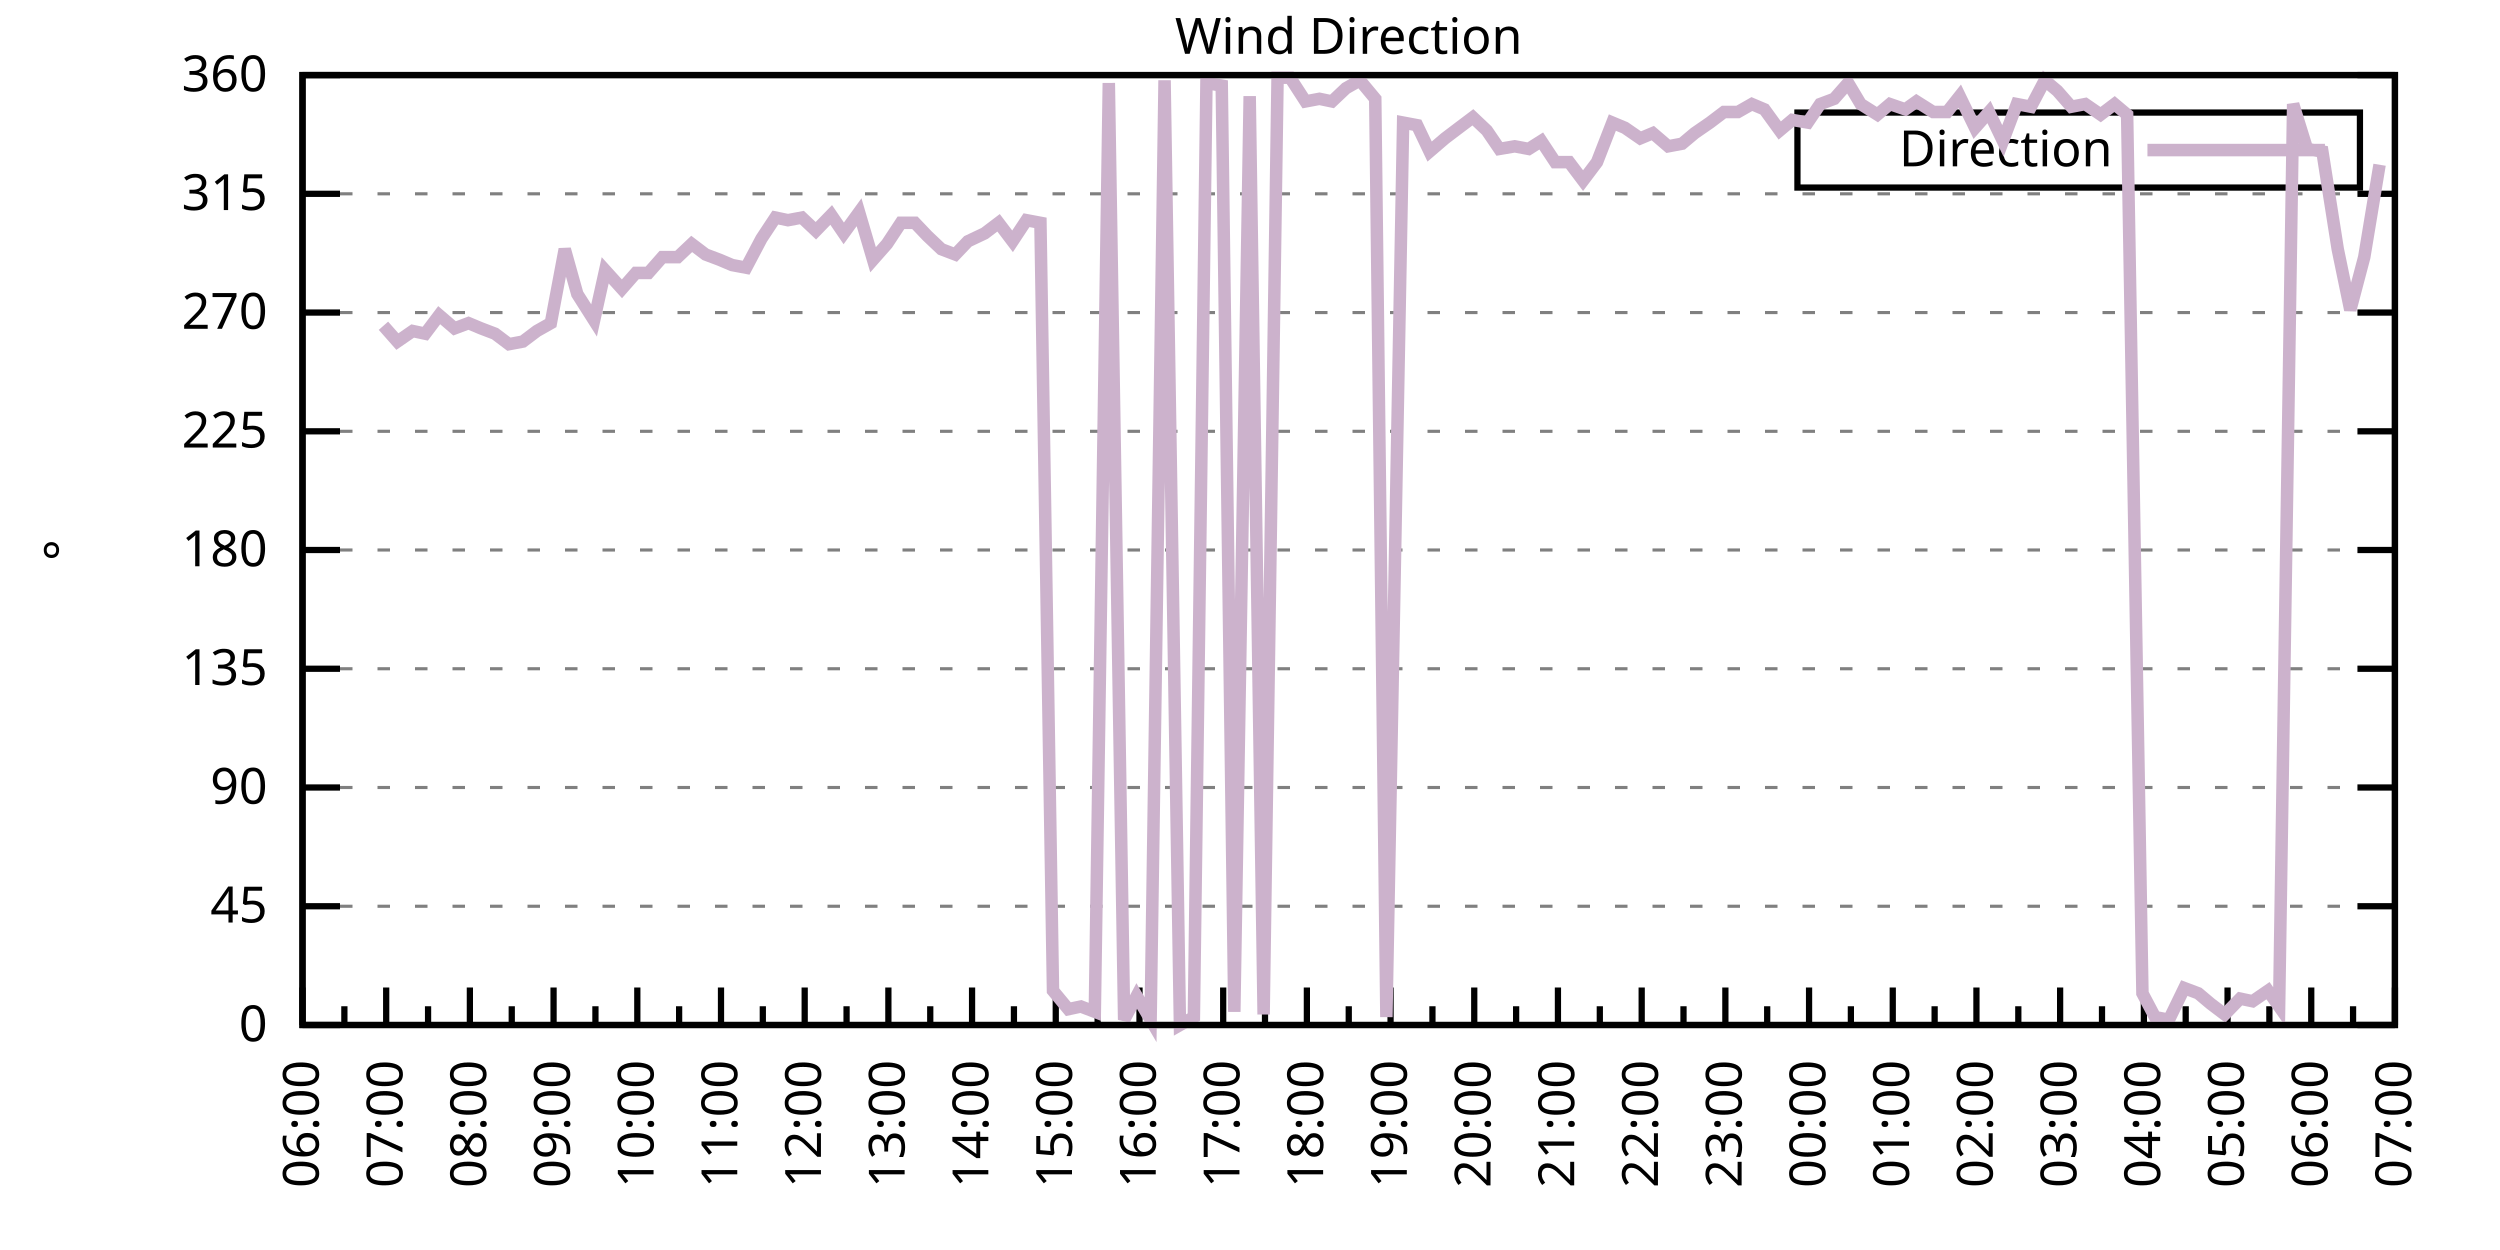
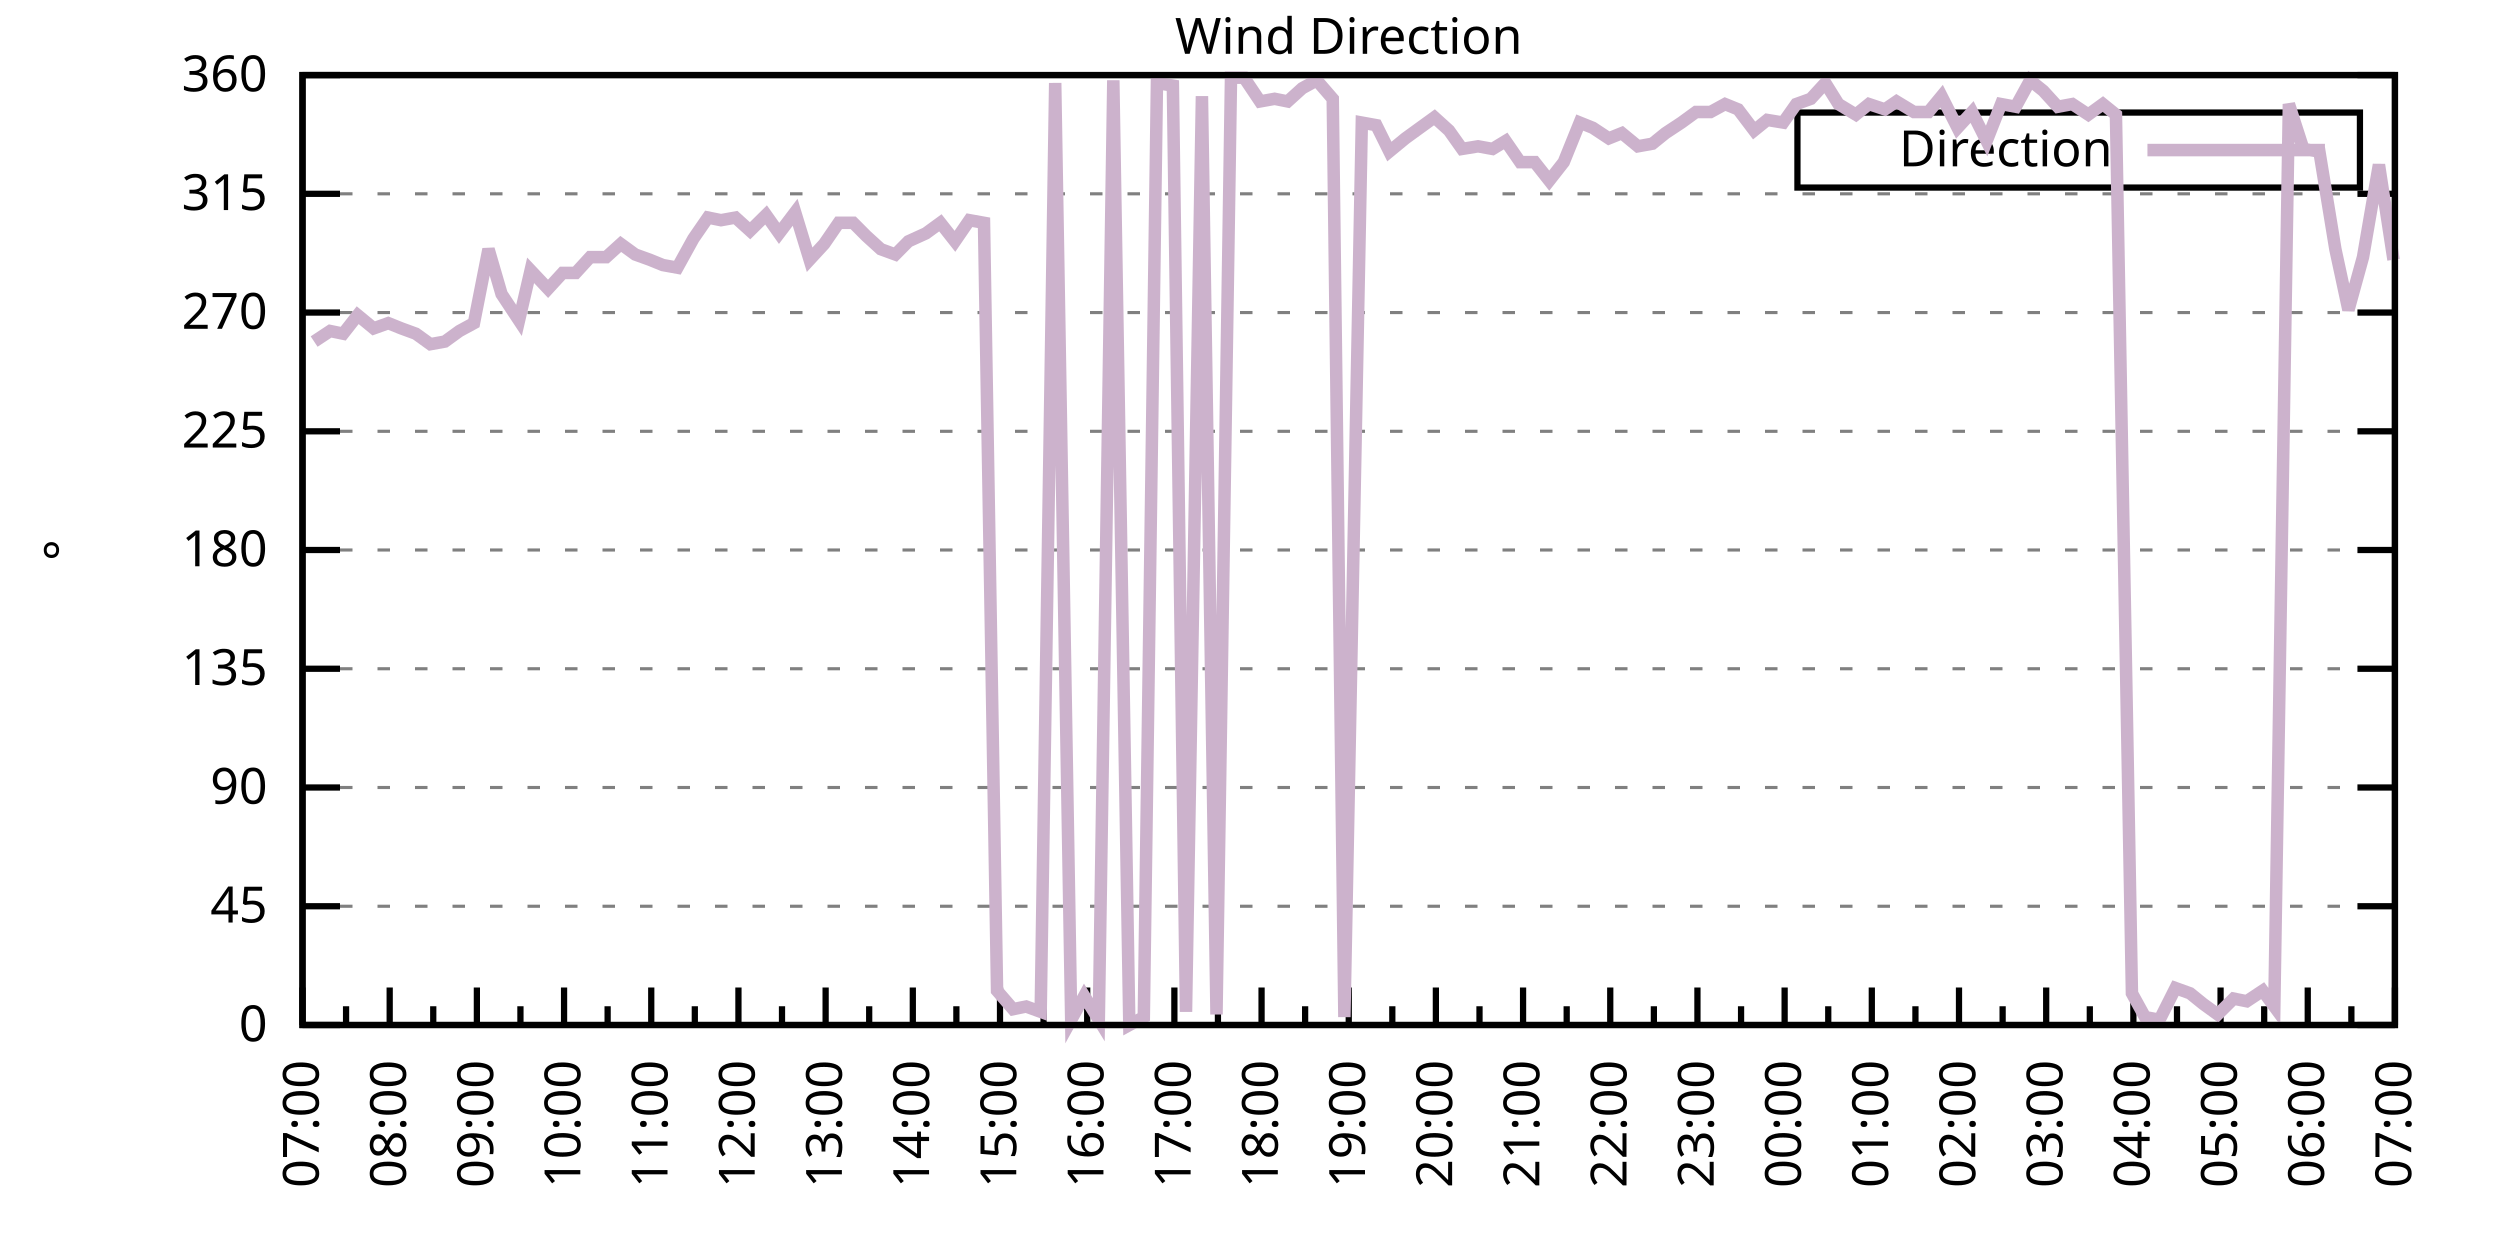
<svg xmlns="http://www.w3.org/2000/svg" xmlns:xlink="http://www.w3.org/1999/xlink" width="400" height="200" viewBox="0 0 400 200">
  <g id="gnuplot_canvas">
    <rect x="0" y="0" width="400" height="200" fill="none" />
    <defs>
      <circle id="gpDot" r="0.5" stroke-width="0.5" stroke="currentColor" />
      <path id="gpPt0" stroke-width="0.333" stroke="currentColor" d="M-1,0 h2 M0,-1 v2" />
      <path id="gpPt1" stroke-width="0.333" stroke="currentColor" d="M-1,-1 L1,1 M1,-1 L-1,1" />
      <path id="gpPt2" stroke-width="0.333" stroke="currentColor" d="M-1,0 L1,0 M0,-1 L0,1 M-1,-1 L1,1 M-1,1 L1,-1" />
      <rect id="gpPt3" stroke-width="0.333" stroke="currentColor" x="-1" y="-1" width="2" height="2" />
      <rect id="gpPt4" stroke-width="0.333" stroke="currentColor" fill="currentColor" x="-1" y="-1" width="2" height="2" />
      <circle id="gpPt5" stroke-width="0.333" stroke="currentColor" cx="0" cy="0" r="1" />
      <use xlink:href="#gpPt5" id="gpPt6" fill="currentColor" stroke="none" />
      <path id="gpPt7" stroke-width="0.333" stroke="currentColor" d="M0,-1.33 L-1.33,0.67 L1.33,0.67 z" />
      <use xlink:href="#gpPt7" id="gpPt8" fill="currentColor" stroke="none" />
      <use xlink:href="#gpPt7" id="gpPt9" stroke="currentColor" transform="rotate(180)" />
      <use xlink:href="#gpPt9" id="gpPt10" fill="currentColor" stroke="none" />
      <use xlink:href="#gpPt3" id="gpPt11" stroke="currentColor" transform="rotate(45)" />
      <use xlink:href="#gpPt11" id="gpPt12" fill="currentColor" stroke="none" />
      <path id="gpPt13" stroke-width="0.333" stroke="currentColor" d="M0,1.330 L1.265,0.411 L0.782,-1.067 L-0.782,-1.076 L-1.265,0.411 z" />
      <use xlink:href="#gpPt13" id="gpPt14" fill="currentColor" stroke="none" />
      <filter id="textbox" filterUnits="objectBoundingBox" x="0" y="0" height="1" width="1">
        <feFlood flood-color="white" flood-opacity="1" result="bgnd" />
        <feComposite in="SourceGraphic" in2="bgnd" operator="atop" />
      </filter>
      <filter id="greybox" filterUnits="objectBoundingBox" x="0" y="0" height="1" width="1">
        <feFlood flood-color="lightgrey" flood-opacity="1" result="grey" />
        <feComposite in="SourceGraphic" in2="grey" operator="atop" />
      </filter>
    </defs>
    <g fill="none" color="white" stroke="currentColor" stroke-width="1.00" stroke-linecap="butt" stroke-linejoin="miter">
</g>
    <g fill="none" color="black" stroke="currentColor" stroke-width="1.00" stroke-linecap="butt" stroke-linejoin="miter">
      <g stroke="none" shape-rendering="crispEdges">
        <polygon fill="rgb(255, 255, 255)" points="48.40,164.00 383.18,164.00 383.18,12.02 48.40,12.02 " />
      </g>
    </g>
    <g fill="none" color="black" stroke="currentColor" stroke-width="1.00" stroke-linecap="butt" stroke-linejoin="miter">
</g>
    <g fill="none" color="black" stroke="black" stroke-width="0.50" stroke-linecap="butt" stroke-linejoin="miter">
</g>
    <g fill="none" color="gray" stroke="currentColor" stroke-width="0.50" stroke-linecap="butt" stroke-linejoin="miter">
      <path stroke="gray" stroke-dasharray="2,4" class="gridline" d="M48.40,164.00 L383.19,164.00  " />
    </g>
    <g fill="none" color="gray" stroke="gray" stroke-width="1.00" stroke-linecap="butt" stroke-linejoin="miter">
</g>
    <g fill="none" color="black" stroke="currentColor" stroke-width="1.00" stroke-linecap="butt" stroke-linejoin="miter">
      <path stroke="black" d="M48.40,164.00 L54.40,164.00 M383.19,164.00 L377.19,164.00  " />
      <g transform="translate(42.80,166.60)" stroke="none" fill="black" font-family="Sans" font-size="8.00" text-anchor="end">
        <text>
          <tspan font-family="Sans"> 0</tspan>
        </text>
      </g>
    </g>
    <g fill="none" color="black" stroke="currentColor" stroke-width="1.00" stroke-linecap="butt" stroke-linejoin="miter">
</g>
    <g fill="none" color="black" stroke="black" stroke-width="0.50" stroke-linecap="butt" stroke-linejoin="miter">
</g>
    <g fill="none" color="gray" stroke="currentColor" stroke-width="0.50" stroke-linecap="butt" stroke-linejoin="miter">
      <path stroke="gray" stroke-dasharray="2,4" class="gridline" d="M48.40,145.00 L383.19,145.00  " />
    </g>
    <g fill="none" color="gray" stroke="gray" stroke-width="1.00" stroke-linecap="butt" stroke-linejoin="miter">
</g>
    <g fill="none" color="black" stroke="currentColor" stroke-width="1.00" stroke-linecap="butt" stroke-linejoin="miter">
      <path stroke="black" d="M48.40,145.00 L54.40,145.00 M383.19,145.00 L377.19,145.00  " />
      <g transform="translate(42.80,147.60)" stroke="none" fill="black" font-family="Sans" font-size="8.00" text-anchor="end">
        <text>
          <tspan font-family="Sans"> 45</tspan>
        </text>
      </g>
    </g>
    <g fill="none" color="black" stroke="currentColor" stroke-width="1.00" stroke-linecap="butt" stroke-linejoin="miter">
</g>
    <g fill="none" color="black" stroke="black" stroke-width="0.50" stroke-linecap="butt" stroke-linejoin="miter">
</g>
    <g fill="none" color="gray" stroke="currentColor" stroke-width="0.50" stroke-linecap="butt" stroke-linejoin="miter">
      <path stroke="gray" stroke-dasharray="2,4" class="gridline" d="M48.40,126.00 L383.19,126.00  " />
    </g>
    <g fill="none" color="gray" stroke="gray" stroke-width="1.00" stroke-linecap="butt" stroke-linejoin="miter">
</g>
    <g fill="none" color="black" stroke="currentColor" stroke-width="1.00" stroke-linecap="butt" stroke-linejoin="miter">
      <path stroke="black" d="M48.40,126.00 L54.40,126.00 M383.19,126.00 L377.19,126.00  " />
      <g transform="translate(42.80,128.60)" stroke="none" fill="black" font-family="Sans" font-size="8.00" text-anchor="end">
        <text>
          <tspan font-family="Sans"> 90</tspan>
        </text>
      </g>
    </g>
    <g fill="none" color="black" stroke="currentColor" stroke-width="1.00" stroke-linecap="butt" stroke-linejoin="miter">
</g>
    <g fill="none" color="black" stroke="black" stroke-width="0.50" stroke-linecap="butt" stroke-linejoin="miter">
</g>
    <g fill="none" color="gray" stroke="currentColor" stroke-width="0.50" stroke-linecap="butt" stroke-linejoin="miter">
      <path stroke="gray" stroke-dasharray="2,4" class="gridline" d="M48.40,107.00 L383.19,107.00  " />
    </g>
    <g fill="none" color="gray" stroke="gray" stroke-width="1.00" stroke-linecap="butt" stroke-linejoin="miter">
</g>
    <g fill="none" color="black" stroke="currentColor" stroke-width="1.00" stroke-linecap="butt" stroke-linejoin="miter">
      <path stroke="black" d="M48.40,107.00 L54.40,107.00 M383.19,107.00 L377.19,107.00  " />
      <g transform="translate(42.80,109.60)" stroke="none" fill="black" font-family="Sans" font-size="8.00" text-anchor="end">
        <text>
          <tspan font-family="Sans"> 135</tspan>
        </text>
      </g>
    </g>
    <g fill="none" color="black" stroke="currentColor" stroke-width="1.00" stroke-linecap="butt" stroke-linejoin="miter">
</g>
    <g fill="none" color="black" stroke="black" stroke-width="0.50" stroke-linecap="butt" stroke-linejoin="miter">
</g>
    <g fill="none" color="gray" stroke="currentColor" stroke-width="0.50" stroke-linecap="butt" stroke-linejoin="miter">
      <path stroke="gray" stroke-dasharray="2,4" class="gridline" d="M48.40,88.00 L383.19,88.00  " />
    </g>
    <g fill="none" color="gray" stroke="gray" stroke-width="1.00" stroke-linecap="butt" stroke-linejoin="miter">
</g>
    <g fill="none" color="black" stroke="currentColor" stroke-width="1.00" stroke-linecap="butt" stroke-linejoin="miter">
      <path stroke="black" d="M48.40,88.00 L54.40,88.00 M383.19,88.00 L377.19,88.00  " />
      <g transform="translate(42.80,90.60)" stroke="none" fill="black" font-family="Sans" font-size="8.00" text-anchor="end">
        <text>
          <tspan font-family="Sans"> 180</tspan>
        </text>
      </g>
    </g>
    <g fill="none" color="black" stroke="currentColor" stroke-width="1.00" stroke-linecap="butt" stroke-linejoin="miter">
</g>
    <g fill="none" color="black" stroke="black" stroke-width="0.50" stroke-linecap="butt" stroke-linejoin="miter">
</g>
    <g fill="none" color="gray" stroke="currentColor" stroke-width="0.50" stroke-linecap="butt" stroke-linejoin="miter">
      <path stroke="gray" stroke-dasharray="2,4" class="gridline" d="M48.40,69.01 L383.19,69.01  " />
    </g>
    <g fill="none" color="gray" stroke="gray" stroke-width="1.00" stroke-linecap="butt" stroke-linejoin="miter">
</g>
    <g fill="none" color="black" stroke="currentColor" stroke-width="1.00" stroke-linecap="butt" stroke-linejoin="miter">
      <path stroke="black" d="M48.40,69.01 L54.40,69.01 M383.19,69.01 L377.19,69.01  " />
      <g transform="translate(42.80,71.61)" stroke="none" fill="black" font-family="Sans" font-size="8.00" text-anchor="end">
        <text>
          <tspan font-family="Sans"> 225</tspan>
        </text>
      </g>
    </g>
    <g fill="none" color="black" stroke="currentColor" stroke-width="1.00" stroke-linecap="butt" stroke-linejoin="miter">
</g>
    <g fill="none" color="black" stroke="black" stroke-width="0.50" stroke-linecap="butt" stroke-linejoin="miter">
</g>
    <g fill="none" color="gray" stroke="currentColor" stroke-width="0.50" stroke-linecap="butt" stroke-linejoin="miter">
      <path stroke="gray" stroke-dasharray="2,4" class="gridline" d="M48.40,50.01 L383.19,50.01  " />
    </g>
    <g fill="none" color="gray" stroke="gray" stroke-width="1.00" stroke-linecap="butt" stroke-linejoin="miter">
</g>
    <g fill="none" color="black" stroke="currentColor" stroke-width="1.00" stroke-linecap="butt" stroke-linejoin="miter">
      <path stroke="black" d="M48.40,50.01 L54.40,50.01 M383.19,50.01 L377.19,50.01  " />
      <g transform="translate(42.80,52.61)" stroke="none" fill="black" font-family="Sans" font-size="8.00" text-anchor="end">
        <text>
          <tspan font-family="Sans"> 270</tspan>
        </text>
      </g>
    </g>
    <g fill="none" color="black" stroke="currentColor" stroke-width="1.00" stroke-linecap="butt" stroke-linejoin="miter">
</g>
    <g fill="none" color="black" stroke="black" stroke-width="0.50" stroke-linecap="butt" stroke-linejoin="miter">
</g>
    <g fill="none" color="gray" stroke="currentColor" stroke-width="0.50" stroke-linecap="butt" stroke-linejoin="miter">
      <path stroke="gray" stroke-dasharray="2,4" class="gridline" d="M48.40,31.01 L383.19,31.01  " />
    </g>
    <g fill="none" color="gray" stroke="gray" stroke-width="1.00" stroke-linecap="butt" stroke-linejoin="miter">
</g>
    <g fill="none" color="black" stroke="currentColor" stroke-width="1.00" stroke-linecap="butt" stroke-linejoin="miter">
      <path stroke="black" d="M48.40,31.01 L54.40,31.01 M383.19,31.01 L377.19,31.01  " />
      <g transform="translate(42.80,33.61)" stroke="none" fill="black" font-family="Sans" font-size="8.00" text-anchor="end">
        <text>
          <tspan font-family="Sans"> 315</tspan>
        </text>
      </g>
    </g>
    <g fill="none" color="black" stroke="currentColor" stroke-width="1.00" stroke-linecap="butt" stroke-linejoin="miter">
</g>
    <g fill="none" color="black" stroke="black" stroke-width="0.50" stroke-linecap="butt" stroke-linejoin="miter">
</g>
    <g fill="none" color="gray" stroke="currentColor" stroke-width="0.50" stroke-linecap="butt" stroke-linejoin="miter">
      <path stroke="gray" stroke-dasharray="2,4" class="gridline" d="M48.40,12.01 L383.19,12.01  " />
    </g>
    <g fill="none" color="gray" stroke="gray" stroke-width="1.00" stroke-linecap="butt" stroke-linejoin="miter">
</g>
    <g fill="none" color="black" stroke="currentColor" stroke-width="1.00" stroke-linecap="butt" stroke-linejoin="miter">
      <path stroke="black" d="M48.40,12.01 L54.40,12.01 M383.19,12.01 L377.19,12.01  " />
      <g transform="translate(42.80,14.61)" stroke="none" fill="black" font-family="Sans" font-size="8.00" text-anchor="end">
        <text>
          <tspan font-family="Sans"> 360</tspan>
        </text>
      </g>
    </g>
    <g fill="none" color="black" stroke="currentColor" stroke-width="1.00" stroke-linecap="butt" stroke-linejoin="miter">
      <path stroke="black" d="M48.40,164.00 L48.40,158.00  " />
      <g transform="translate(51.00,169.60) rotate(270)" stroke="none" fill="black" font-family="Sans" font-size="8.00" text-anchor="end">
        <text>
+           <tspan font-family="Sans">07:00</tspan>
+         </text>
+       </g>
+     </g>
+     <g fill="none" color="black" stroke="currentColor" stroke-width="1.00" stroke-linecap="butt" stroke-linejoin="miter">
+       <path stroke="black" d="M55.37,164.00 L55.37,161.00 M62.35,164.00 L62.35,158.00  " />
+       <g transform="translate(64.95,169.60) rotate(270)" stroke="none" fill="black" font-family="Sans" font-size="8.00" text-anchor="end">
+         <text>
+           <tspan font-family="Sans">08:00</tspan>
+         </text>
+       </g>
+     </g>
+     <g fill="none" color="black" stroke="currentColor" stroke-width="1.00" stroke-linecap="butt" stroke-linejoin="miter">
+       <path stroke="black" d="M69.32,164.00 L69.32,161.00 M76.30,164.00 L76.30,158.00  " />
+       <g transform="translate(78.90,169.60) rotate(270)" stroke="none" fill="black" font-family="Sans" font-size="8.00" text-anchor="end">
+         <text>
+           <tspan font-family="Sans">09:00</tspan>
+         </text>
+       </g>
+     </g>
+     <g fill="none" color="black" stroke="currentColor" stroke-width="1.00" stroke-linecap="butt" stroke-linejoin="miter">
+       <path stroke="black" d="M83.27,164.00 L83.27,161.00 M90.25,164.00 L90.25,158.00  " />
+       <g transform="translate(92.85,169.60) rotate(270)" stroke="none" fill="black" font-family="Sans" font-size="8.00" text-anchor="end">
+         <text>
+           <tspan font-family="Sans">10:00</tspan>
+         </text>
+       </g>
+     </g>
+     <g fill="none" color="black" stroke="currentColor" stroke-width="1.00" stroke-linecap="butt" stroke-linejoin="miter">
+       <path stroke="black" d="M97.22,164.00 L97.22,161.00 M104.20,164.00 L104.20,158.00  " />
+       <g transform="translate(106.80,169.60) rotate(270)" stroke="none" fill="black" font-family="Sans" font-size="8.00" text-anchor="end">
+         <text>
+           <tspan font-family="Sans">11:00</tspan>
+         </text>
+       </g>
+     </g>
+     <g fill="none" color="black" stroke="currentColor" stroke-width="1.00" stroke-linecap="butt" stroke-linejoin="miter">
+       <path stroke="black" d="M111.17,164.00 L111.17,161.00 M118.15,164.00 L118.15,158.00  " />
+       <g transform="translate(120.75,169.60) rotate(270)" stroke="none" fill="black" font-family="Sans" font-size="8.00" text-anchor="end">
+         <text>
+           <tspan font-family="Sans">12:00</tspan>
+         </text>
+       </g>
+     </g>
+     <g fill="none" color="black" stroke="currentColor" stroke-width="1.00" stroke-linecap="butt" stroke-linejoin="miter">
+       <path stroke="black" d="M125.12,164.00 L125.12,161.00 M132.10,164.00 L132.10,158.00  " />
+       <g transform="translate(134.70,169.60) rotate(270)" stroke="none" fill="black" font-family="Sans" font-size="8.00" text-anchor="end">
+         <text>
+           <tspan font-family="Sans">13:00</tspan>
+         </text>
+       </g>
+     </g>
+     <g fill="none" color="black" stroke="currentColor" stroke-width="1.00" stroke-linecap="butt" stroke-linejoin="miter">
+       <path stroke="black" d="M139.07,164.00 L139.07,161.00 M146.05,164.00 L146.05,158.00  " />
+       <g transform="translate(148.65,169.60) rotate(270)" stroke="none" fill="black" font-family="Sans" font-size="8.00" text-anchor="end">
+         <text>
+           <tspan font-family="Sans">14:00</tspan>
+         </text>
+       </g>
+     </g>
+     <g fill="none" color="black" stroke="currentColor" stroke-width="1.00" stroke-linecap="butt" stroke-linejoin="miter">
+       <path stroke="black" d="M153.02,164.00 L153.02,161.00 M160.00,164.00 L160.00,158.00  " />
+       <g transform="translate(162.60,169.60) rotate(270)" stroke="none" fill="black" font-family="Sans" font-size="8.00" text-anchor="end">
+         <text>
+           <tspan font-family="Sans">15:00</tspan>
+         </text>
+       </g>
+     </g>
+     <g fill="none" color="black" stroke="currentColor" stroke-width="1.00" stroke-linecap="butt" stroke-linejoin="miter">
+       <path stroke="black" d="M166.97,164.00 L166.97,161.00 M173.95,164.00 L173.95,158.00  " />
+       <g transform="translate(176.55,169.60) rotate(270)" stroke="none" fill="black" font-family="Sans" font-size="8.00" text-anchor="end">
+         <text>
+           <tspan font-family="Sans">16:00</tspan>
+         </text>
+       </g>
+     </g>
+     <g fill="none" color="black" stroke="currentColor" stroke-width="1.00" stroke-linecap="butt" stroke-linejoin="miter">
+       <path stroke="black" d="M180.92,164.00 L180.92,161.00 M187.90,164.00 L187.90,158.00  " />
+       <g transform="translate(190.50,169.60) rotate(270)" stroke="none" fill="black" font-family="Sans" font-size="8.00" text-anchor="end">
+         <text>
+           <tspan font-family="Sans">17:00</tspan>
+         </text>
+       </g>
+     </g>
+     <g fill="none" color="black" stroke="currentColor" stroke-width="1.00" stroke-linecap="butt" stroke-linejoin="miter">
+       <path stroke="black" d="M194.87,164.00 L194.87,161.00 M201.85,164.00 L201.85,158.00  " />
+       <g transform="translate(204.45,169.60) rotate(270)" stroke="none" fill="black" font-family="Sans" font-size="8.00" text-anchor="end">
+         <text>
+           <tspan font-family="Sans">18:00</tspan>
+         </text>
+       </g>
+     </g>
+     <g fill="none" color="black" stroke="currentColor" stroke-width="1.00" stroke-linecap="butt" stroke-linejoin="miter">
+       <path stroke="black" d="M208.82,164.00 L208.82,161.00 M215.80,164.00 L215.80,158.00  " />
+       <g transform="translate(218.40,169.60) rotate(270)" stroke="none" fill="black" font-family="Sans" font-size="8.00" text-anchor="end">
+         <text>
+           <tspan font-family="Sans">19:00</tspan>
+         </text>
+       </g>
+     </g>
+     <g fill="none" color="black" stroke="currentColor" stroke-width="1.00" stroke-linecap="butt" stroke-linejoin="miter">
+       <path stroke="black" d="M222.77,164.00 L222.77,161.00 M229.74,164.00 L229.74,158.00  " />
+       <g transform="translate(232.34,169.60) rotate(270)" stroke="none" fill="black" font-family="Sans" font-size="8.00" text-anchor="end">
+         <text>
+           <tspan font-family="Sans">20:00</tspan>
+         </text>
+       </g>
+     </g>
+     <g fill="none" color="black" stroke="currentColor" stroke-width="1.00" stroke-linecap="butt" stroke-linejoin="miter">
+       <path stroke="black" d="M236.72,164.00 L236.72,161.00 M243.69,164.00 L243.69,158.00  " />
+       <g transform="translate(246.29,169.60) rotate(270)" stroke="none" fill="black" font-family="Sans" font-size="8.00" text-anchor="end">
+         <text>
+           <tspan font-family="Sans">21:00</tspan>
+         </text>
+       </g>
+     </g>
+     <g fill="none" color="black" stroke="currentColor" stroke-width="1.00" stroke-linecap="butt" stroke-linejoin="miter">
+       <path stroke="black" d="M250.67,164.00 L250.67,161.00 M257.64,164.00 L257.64,158.00  " />
+       <g transform="translate(260.24,169.60) rotate(270)" stroke="none" fill="black" font-family="Sans" font-size="8.00" text-anchor="end">
+         <text>
+           <tspan font-family="Sans">22:00</tspan>
+         </text>
+       </g>
+     </g>
+     <g fill="none" color="black" stroke="currentColor" stroke-width="1.00" stroke-linecap="butt" stroke-linejoin="miter">
+       <path stroke="black" d="M264.62,164.00 L264.62,161.00 M271.59,164.00 L271.59,158.00  " />
+       <g transform="translate(274.19,169.60) rotate(270)" stroke="none" fill="black" font-family="Sans" font-size="8.00" text-anchor="end">
+         <text>
+           <tspan font-family="Sans">23:00</tspan>
+         </text>
+       </g>
+     </g>
+     <g fill="none" color="black" stroke="currentColor" stroke-width="1.00" stroke-linecap="butt" stroke-linejoin="miter">
+       <path stroke="black" d="M278.57,164.00 L278.57,161.00 M285.54,164.00 L285.54,158.00  " />
+       <g transform="translate(288.14,169.60) rotate(270)" stroke="none" fill="black" font-family="Sans" font-size="8.00" text-anchor="end">
+         <text>
+           <tspan font-family="Sans">00:00</tspan>
+         </text>
+       </g>
+     </g>
+     <g fill="none" color="black" stroke="currentColor" stroke-width="1.00" stroke-linecap="butt" stroke-linejoin="miter">
+       <path stroke="black" d="M292.52,164.00 L292.52,161.00 M299.49,164.00 L299.49,158.00  " />
+       <g transform="translate(302.09,169.60) rotate(270)" stroke="none" fill="black" font-family="Sans" font-size="8.00" text-anchor="end">
+         <text>
+           <tspan font-family="Sans">01:00</tspan>
+         </text>
+       </g>
+     </g>
+     <g fill="none" color="black" stroke="currentColor" stroke-width="1.00" stroke-linecap="butt" stroke-linejoin="miter">
+       <path stroke="black" d="M306.47,164.00 L306.47,161.00 M313.44,164.00 L313.44,158.00  " />
+       <g transform="translate(316.04,169.60) rotate(270)" stroke="none" fill="black" font-family="Sans" font-size="8.00" text-anchor="end">
+         <text>
+           <tspan font-family="Sans">02:00</tspan>
+         </text>
+       </g>
+     </g>
+     <g fill="none" color="black" stroke="currentColor" stroke-width="1.00" stroke-linecap="butt" stroke-linejoin="miter">
+       <path stroke="black" d="M320.42,164.00 L320.42,161.00 M327.39,164.00 L327.39,158.00  " />
+       <g transform="translate(329.99,169.60) rotate(270)" stroke="none" fill="black" font-family="Sans" font-size="8.00" text-anchor="end">
+         <text>
+           <tspan font-family="Sans">03:00</tspan>
+         </text>
+       </g>
+     </g>
+     <g fill="none" color="black" stroke="currentColor" stroke-width="1.00" stroke-linecap="butt" stroke-linejoin="miter">
+       <path stroke="black" d="M334.37,164.00 L334.37,161.00 M341.34,164.00 L341.34,158.00  " />
+       <g transform="translate(343.94,169.60) rotate(270)" stroke="none" fill="black" font-family="Sans" font-size="8.00" text-anchor="end">
+         <text>
+           <tspan font-family="Sans">04:00</tspan>
+         </text>
+       </g>
+     </g>
+     <g fill="none" color="black" stroke="currentColor" stroke-width="1.00" stroke-linecap="butt" stroke-linejoin="miter">
+       <path stroke="black" d="M348.32,164.00 L348.32,161.00 M355.29,164.00 L355.29,158.00  " />
+       <g transform="translate(357.89,169.60) rotate(270)" stroke="none" fill="black" font-family="Sans" font-size="8.00" text-anchor="end">
+         <text>
+           <tspan font-family="Sans">05:00</tspan>
+         </text>
+       </g>
+     </g>
+     <g fill="none" color="black" stroke="currentColor" stroke-width="1.00" stroke-linecap="butt" stroke-linejoin="miter">
+       <path stroke="black" d="M362.27,164.00 L362.27,161.00 M369.24,164.00 L369.24,158.00  " />
+       <g transform="translate(371.84,169.60) rotate(270)" stroke="none" fill="black" font-family="Sans" font-size="8.00" text-anchor="end">
+         <text>
          <tspan font-family="Sans">06:00</tspan>
        </text>
      </g>
    </g>
    <g fill="none" color="black" stroke="currentColor" stroke-width="1.00" stroke-linecap="butt" stroke-linejoin="miter">
-       <path stroke="black" d="M55.10,164.00 L55.10,161.00 M61.79,164.00 L61.79,158.00  " />
-       <g transform="translate(64.39,169.60) rotate(270)" stroke="none" fill="black" font-family="Sans" font-size="8.00" text-anchor="end">
-         <text>
-           <tspan font-family="Sans">07:00</tspan>
-         </text>
-       </g>
-     </g>
-     <g fill="none" color="black" stroke="currentColor" stroke-width="1.00" stroke-linecap="butt" stroke-linejoin="miter">
-       <path stroke="black" d="M68.49,164.00 L68.49,161.00 M75.18,164.00 L75.18,158.00  " />
-       <g transform="translate(77.78,169.60) rotate(270)" stroke="none" fill="black" font-family="Sans" font-size="8.00" text-anchor="end">
-         <text>
-           <tspan font-family="Sans">08:00</tspan>
-         </text>
-       </g>
-     </g>
-     <g fill="none" color="black" stroke="currentColor" stroke-width="1.00" stroke-linecap="butt" stroke-linejoin="miter">
-       <path stroke="black" d="M81.88,164.00 L81.88,161.00 M88.57,164.00 L88.57,158.00  " />
-       <g transform="translate(91.17,169.60) rotate(270)" stroke="none" fill="black" font-family="Sans" font-size="8.00" text-anchor="end">
-         <text>
-           <tspan font-family="Sans">09:00</tspan>
-         </text>
-       </g>
-     </g>
-     <g fill="none" color="black" stroke="currentColor" stroke-width="1.00" stroke-linecap="butt" stroke-linejoin="miter">
-       <path stroke="black" d="M95.27,164.00 L95.27,161.00 M101.97,164.00 L101.97,158.00  " />
-       <g transform="translate(104.57,169.60) rotate(270)" stroke="none" fill="black" font-family="Sans" font-size="8.00" text-anchor="end">
-         <text>
-           <tspan font-family="Sans">10:00</tspan>
-         </text>
-       </g>
-     </g>
-     <g fill="none" color="black" stroke="currentColor" stroke-width="1.00" stroke-linecap="butt" stroke-linejoin="miter">
-       <path stroke="black" d="M108.66,164.00 L108.66,161.00 M115.36,164.00 L115.36,158.00  " />
-       <g transform="translate(117.96,169.60) rotate(270)" stroke="none" fill="black" font-family="Sans" font-size="8.00" text-anchor="end">
-         <text>
-           <tspan font-family="Sans">11:00</tspan>
-         </text>
-       </g>
-     </g>
-     <g fill="none" color="black" stroke="currentColor" stroke-width="1.00" stroke-linecap="butt" stroke-linejoin="miter">
-       <path stroke="black" d="M122.05,164.00 L122.05,161.00 M128.75,164.00 L128.75,158.00  " />
-       <g transform="translate(131.35,169.60) rotate(270)" stroke="none" fill="black" font-family="Sans" font-size="8.00" text-anchor="end">
-         <text>
-           <tspan font-family="Sans">12:00</tspan>
-         </text>
-       </g>
-     </g>
-     <g fill="none" color="black" stroke="currentColor" stroke-width="1.00" stroke-linecap="butt" stroke-linejoin="miter">
-       <path stroke="black" d="M135.45,164.00 L135.45,161.00 M142.14,164.00 L142.14,158.00  " />
-       <g transform="translate(144.74,169.60) rotate(270)" stroke="none" fill="black" font-family="Sans" font-size="8.00" text-anchor="end">
-         <text>
-           <tspan font-family="Sans">13:00</tspan>
-         </text>
-       </g>
-     </g>
-     <g fill="none" color="black" stroke="currentColor" stroke-width="1.00" stroke-linecap="butt" stroke-linejoin="miter">
-       <path stroke="black" d="M148.84,164.00 L148.84,161.00 M155.53,164.00 L155.53,158.00  " />
-       <g transform="translate(158.13,169.60) rotate(270)" stroke="none" fill="black" font-family="Sans" font-size="8.00" text-anchor="end">
-         <text>
-           <tspan font-family="Sans">14:00</tspan>
-         </text>
-       </g>
-     </g>
-     <g fill="none" color="black" stroke="currentColor" stroke-width="1.00" stroke-linecap="butt" stroke-linejoin="miter">
-       <path stroke="black" d="M162.23,164.00 L162.23,161.00 M168.92,164.00 L168.92,158.00  " />
-       <g transform="translate(171.52,169.60) rotate(270)" stroke="none" fill="black" font-family="Sans" font-size="8.00" text-anchor="end">
-         <text>
-           <tspan font-family="Sans">15:00</tspan>
-         </text>
-       </g>
-     </g>
-     <g fill="none" color="black" stroke="currentColor" stroke-width="1.00" stroke-linecap="butt" stroke-linejoin="miter">
-       <path stroke="black" d="M175.62,164.00 L175.62,161.00 M182.32,164.00 L182.32,158.00  " />
-       <g transform="translate(184.92,169.60) rotate(270)" stroke="none" fill="black" font-family="Sans" font-size="8.00" text-anchor="end">
-         <text>
-           <tspan font-family="Sans">16:00</tspan>
-         </text>
-       </g>
-     </g>
-     <g fill="none" color="black" stroke="currentColor" stroke-width="1.00" stroke-linecap="butt" stroke-linejoin="miter">
-       <path stroke="black" d="M189.01,164.00 L189.01,161.00 M195.71,164.00 L195.71,158.00  " />
-       <g transform="translate(198.31,169.60) rotate(270)" stroke="none" fill="black" font-family="Sans" font-size="8.00" text-anchor="end">
-         <text>
-           <tspan font-family="Sans">17:00</tspan>
-         </text>
-       </g>
-     </g>
-     <g fill="none" color="black" stroke="currentColor" stroke-width="1.00" stroke-linecap="butt" stroke-linejoin="miter">
-       <path stroke="black" d="M202.40,164.00 L202.40,161.00 M209.10,164.00 L209.10,158.00  " />
-       <g transform="translate(211.70,169.60) rotate(270)" stroke="none" fill="black" font-family="Sans" font-size="8.00" text-anchor="end">
-         <text>
-           <tspan font-family="Sans">18:00</tspan>
-         </text>
-       </g>
-     </g>
-     <g fill="none" color="black" stroke="currentColor" stroke-width="1.00" stroke-linecap="butt" stroke-linejoin="miter">
-       <path stroke="black" d="M215.80,164.00 L215.80,161.00 M222.49,164.00 L222.49,158.00  " />
-       <g transform="translate(225.09,169.60) rotate(270)" stroke="none" fill="black" font-family="Sans" font-size="8.00" text-anchor="end">
-         <text>
-           <tspan font-family="Sans">19:00</tspan>
-         </text>
-       </g>
-     </g>
-     <g fill="none" color="black" stroke="currentColor" stroke-width="1.00" stroke-linecap="butt" stroke-linejoin="miter">
-       <path stroke="black" d="M229.19,164.00 L229.19,161.00 M235.88,164.00 L235.88,158.00  " />
-       <g transform="translate(238.48,169.60) rotate(270)" stroke="none" fill="black" font-family="Sans" font-size="8.00" text-anchor="end">
-         <text>
-           <tspan font-family="Sans">20:00</tspan>
-         </text>
-       </g>
-     </g>
-     <g fill="none" color="black" stroke="currentColor" stroke-width="1.00" stroke-linecap="butt" stroke-linejoin="miter">
-       <path stroke="black" d="M242.58,164.00 L242.58,161.00 M249.27,164.00 L249.27,158.00  " />
-       <g transform="translate(251.87,169.60) rotate(270)" stroke="none" fill="black" font-family="Sans" font-size="8.00" text-anchor="end">
-         <text>
-           <tspan font-family="Sans">21:00</tspan>
-         </text>
-       </g>
-     </g>
-     <g fill="none" color="black" stroke="currentColor" stroke-width="1.00" stroke-linecap="butt" stroke-linejoin="miter">
-       <path stroke="black" d="M255.97,164.00 L255.97,161.00 M262.67,164.00 L262.67,158.00  " />
-       <g transform="translate(265.27,169.60) rotate(270)" stroke="none" fill="black" font-family="Sans" font-size="8.00" text-anchor="end">
-         <text>
-           <tspan font-family="Sans">22:00</tspan>
-         </text>
-       </g>
-     </g>
-     <g fill="none" color="black" stroke="currentColor" stroke-width="1.00" stroke-linecap="butt" stroke-linejoin="miter">
-       <path stroke="black" d="M269.36,164.00 L269.36,161.00 M276.06,164.00 L276.06,158.00  " />
-       <g transform="translate(278.66,169.60) rotate(270)" stroke="none" fill="black" font-family="Sans" font-size="8.00" text-anchor="end">
-         <text>
-           <tspan font-family="Sans">23:00</tspan>
-         </text>
-       </g>
-     </g>
-     <g fill="none" color="black" stroke="currentColor" stroke-width="1.00" stroke-linecap="butt" stroke-linejoin="miter">
-       <path stroke="black" d="M282.75,164.00 L282.75,161.00 M289.45,164.00 L289.45,158.00  " />
-       <g transform="translate(292.05,169.60) rotate(270)" stroke="none" fill="black" font-family="Sans" font-size="8.00" text-anchor="end">
-         <text>
-           <tspan font-family="Sans">00:00</tspan>
-         </text>
-       </g>
-     </g>
-     <g fill="none" color="black" stroke="currentColor" stroke-width="1.00" stroke-linecap="butt" stroke-linejoin="miter">
-       <path stroke="black" d="M296.14,164.00 L296.14,161.00 M302.84,164.00 L302.84,158.00  " />
-       <g transform="translate(305.44,169.60) rotate(270)" stroke="none" fill="black" font-family="Sans" font-size="8.00" text-anchor="end">
-         <text>
-           <tspan font-family="Sans">01:00</tspan>
-         </text>
-       </g>
-     </g>
-     <g fill="none" color="black" stroke="currentColor" stroke-width="1.00" stroke-linecap="butt" stroke-linejoin="miter">
-       <path stroke="black" d="M309.54,164.00 L309.54,161.00 M316.23,164.00 L316.23,158.00  " />
-       <g transform="translate(318.83,169.60) rotate(270)" stroke="none" fill="black" font-family="Sans" font-size="8.00" text-anchor="end">
-         <text>
-           <tspan font-family="Sans">02:00</tspan>
-         </text>
-       </g>
-     </g>
-     <g fill="none" color="black" stroke="currentColor" stroke-width="1.00" stroke-linecap="butt" stroke-linejoin="miter">
-       <path stroke="black" d="M322.93,164.00 L322.93,161.00 M329.62,164.00 L329.62,158.00  " />
-       <g transform="translate(332.22,169.60) rotate(270)" stroke="none" fill="black" font-family="Sans" font-size="8.00" text-anchor="end">
-         <text>
-           <tspan font-family="Sans">03:00</tspan>
-         </text>
-       </g>
-     </g>
-     <g fill="none" color="black" stroke="currentColor" stroke-width="1.00" stroke-linecap="butt" stroke-linejoin="miter">
-       <path stroke="black" d="M336.32,164.00 L336.32,161.00 M343.02,164.00 L343.02,158.00  " />
-       <g transform="translate(345.62,169.60) rotate(270)" stroke="none" fill="black" font-family="Sans" font-size="8.00" text-anchor="end">
-         <text>
-           <tspan font-family="Sans">04:00</tspan>
-         </text>
-       </g>
-     </g>
-     <g fill="none" color="black" stroke="currentColor" stroke-width="1.00" stroke-linecap="butt" stroke-linejoin="miter">
-       <path stroke="black" d="M349.71,164.00 L349.71,161.00 M356.41,164.00 L356.41,158.00  " />
-       <g transform="translate(359.01,169.60) rotate(270)" stroke="none" fill="black" font-family="Sans" font-size="8.00" text-anchor="end">
-         <text>
-           <tspan font-family="Sans">05:00</tspan>
-         </text>
-       </g>
-     </g>
-     <g fill="none" color="black" stroke="currentColor" stroke-width="1.00" stroke-linecap="butt" stroke-linejoin="miter">
-       <path stroke="black" d="M363.10,164.00 L363.10,161.00 M369.80,164.00 L369.80,158.00  " />
-       <g transform="translate(372.40,169.60) rotate(270)" stroke="none" fill="black" font-family="Sans" font-size="8.00" text-anchor="end">
-         <text>
-           <tspan font-family="Sans">06:00</tspan>
-         </text>
-       </g>
-     </g>
-     <g fill="none" color="black" stroke="currentColor" stroke-width="1.00" stroke-linecap="butt" stroke-linejoin="miter">
-       <path stroke="black" d="M376.49,164.00 L376.49,161.00 M383.19,164.00 L383.19,158.00  " />
+       <path stroke="black" d="M376.22,164.00 L376.22,161.00 M383.19,164.00 L383.19,158.00  " />
      <g transform="translate(385.79,169.60) rotate(270)" stroke="none" fill="black" font-family="Sans" font-size="8.00" text-anchor="end">
        <text>
          <tspan font-family="Sans">07:00</tspan>
        </text>
      </g>
    </g>
    <g fill="none" color="black" stroke="currentColor" stroke-width="1.00" stroke-linecap="butt" stroke-linejoin="miter">
</g>
    <g fill="none" color="black" stroke="currentColor" stroke-width="1.00" stroke-linecap="butt" stroke-linejoin="miter">
      <path stroke="black" d="M48.40,12.01 L48.40,164.00 L383.19,164.00 L383.19,12.01 L48.40,12.01 Z  " />
    </g>
    <g fill="none" color="black" stroke="currentColor" stroke-width="1.00" stroke-linecap="butt" stroke-linejoin="miter">
      <g transform="translate(12.80,88.01) rotate(270)" stroke="none" fill="black" font-family="Sans" font-size="8.00" text-anchor="middle">
        <text>
          <tspan font-family="Sans">°</tspan>
        </text>
      </g>
    </g>
    <g fill="none" color="black" stroke="currentColor" stroke-width="1.00" stroke-linecap="butt" stroke-linejoin="miter">
</g>
    <g fill="none" color="black" stroke="currentColor" stroke-width="1.00" stroke-linecap="butt" stroke-linejoin="miter">
      <path stroke="black" d="M287.59,30.01 L287.59,18.01 L377.59,18.01 L377.59,30.01 L287.59,30.01 Z  " />
    </g>
    <g id="Wind_direction_plot_1">
      <g fill="none" color="white" stroke="black" stroke-width="2.00" stroke-linecap="butt" stroke-linejoin="miter">
</g>
      <g fill="none" color="black" stroke="currentColor" stroke-width="2.00" stroke-linecap="butt" stroke-linejoin="miter">
        <g transform="translate(337.99,26.61)" stroke="none" fill="black" font-family="Sans" font-size="8.00" text-anchor="end">
          <text>
            <tspan font-family="Sans">Direction</tspan>
          </text>
        </g>
      </g>
      <g fill="none" color="black" stroke="currentColor" stroke-width="2.00" stroke-linecap="butt" stroke-linejoin="miter">
-         <path stroke="rgb(204, 178, 204)" d="M343.59,24.01 L371.99,24.01 M61.35,52.12 L63.58,54.65 L66.03,52.96 L68.04,53.39 L70.27,50.43 L72.73,52.54   L74.96,51.70 L76.97,52.54 L79.20,53.39 L81.43,55.07 L83.66,54.65 L85.90,52.96 L88.13,51.70 L90.36,39.87   L92.37,47.05 L95.05,51.27 L96.83,43.25 L99.51,46.21 L101.74,43.67 L103.75,43.67 L105.98,41.14 L108.44,41.14   L110.67,39.03 L112.90,40.72 L115.13,41.56 L117.14,42.41 L119.38,42.83 L121.83,38.19 L124.06,34.81 L126.07,35.23   L128.30,34.81 L130.54,36.92 L132.99,34.39 L135.00,37.34 L137.45,33.96 L139.69,41.56 L141.92,39.03 L144.15,35.65   L146.38,35.65 L148.39,37.76 L150.62,39.87 L152.85,40.72 L154.86,38.61 L157.54,37.34 L159.77,35.65 L162.01,38.61   L164.24,35.23 L166.47,35.65 L168.48,158.51 L170.93,161.47 L172.94,161.04 L175.17,161.89 L177.41,13.28 L179.86,163.16   L181.87,159.36 L184.10,163.16 L186.33,12.85 L188.79,164.00 L191.02,162.73 L193.03,13.28 L195.48,13.70 L197.49,161.89   L199.95,15.39 L202.18,162.31 L204.41,12.43 L206.42,12.43 L208.88,16.23 L211.11,15.81 L213.12,16.23 L215.35,14.12   L217.58,12.85 L220.04,15.81 L221.82,162.73 L224.50,19.61 L226.73,20.03 L228.74,24.25 L231.20,22.14 L233.43,20.45   L235.66,18.77 L237.89,20.88 L239.90,23.83 L242.36,23.41 L244.59,23.83 L246.60,22.56 L248.83,25.94 L251.06,25.94   L253.29,28.90 L255.52,25.94 L257.98,19.61 L259.99,20.45 L262.44,22.14 L264.45,21.30 L266.91,23.41 L269.14,22.99   L271.15,21.30 L273.60,19.61 L275.83,17.92 L278.07,17.92 L280.30,16.65 L282.31,17.50 L284.76,20.88 L286.77,19.19   L289.23,19.61 L291.23,16.65 L293.47,15.81 L295.70,13.28 L297.71,16.65 L300.39,18.34 L302.39,16.65 L304.85,17.50   L306.63,16.23 L309.31,17.92 L311.54,17.92 L313.55,15.39 L316.01,20.45 L318.24,17.92 L320.47,22.56 L322.70,16.65   L324.94,17.08 L327.17,12.85 L329.18,14.54 L331.41,17.08 L333.64,16.65 L336.10,18.34 L338.33,16.65 L340.34,18.34   L342.79,158.93 L344.80,162.73 L347.03,163.16 L349.49,158.09 L351.72,158.93 L353.73,160.62 L355.96,162.31 L358.42,159.78   L360.42,160.20 L362.88,158.51 L364.66,161.04 L366.90,16.65 L369.13,23.83 L371.58,24.25 L374.04,39.87 L376.05,49.59   L378.28,41.14 L380.73,26.36  " />
+         <path stroke="rgb(204, 178, 204)" d="M343.59,24.01 L371.99,24.01 M50.26,54.65 L52.82,52.96 L54.91,53.39 L57.23,50.43 L59.79,52.54 L62.12,51.70   L64.21,52.54 L66.53,53.39 L68.86,55.07 L71.18,54.65 L73.51,52.96 L75.83,51.70 L78.16,39.87 L80.25,47.05   L83.04,51.27 L84.90,43.25 L87.69,46.21 L90.02,43.67 L92.11,43.67 L94.43,41.14 L96.99,41.14 L99.32,39.03   L101.64,40.72 L103.97,41.56 L106.06,42.41 L108.38,42.83 L110.94,38.19 L113.27,34.81 L115.36,35.23 L117.68,34.81   L120.01,36.92 L122.57,34.39 L124.66,37.34 L127.22,33.96 L129.54,41.56 L131.87,39.03 L134.19,35.65 L136.51,35.65   L138.61,37.76 L140.93,39.87 L143.26,40.72 L145.35,38.61 L148.14,37.34 L150.46,35.65 L152.79,38.61 L155.11,35.23   L157.44,35.65 L159.53,158.51 L162.09,161.47 L164.18,161.04 L166.51,161.89 L168.83,13.28 L171.39,163.16 L173.48,159.36   L175.81,163.16 L178.13,12.85 L180.69,164.00 L183.01,162.73 L185.11,13.28 L187.66,13.70 L189.76,161.89 L192.31,15.39   L194.64,162.31 L196.96,12.43 L199.06,12.43 L201.61,16.23 L203.94,15.81 L206.03,16.23 L208.36,14.12 L210.68,12.85   L213.24,15.81 L215.10,162.73 L217.89,19.61 L220.21,20.03 L222.30,24.25 L224.86,22.14 L227.19,20.45 L229.51,18.77   L231.84,20.88 L233.93,23.83 L236.49,23.41 L238.81,23.83 L240.90,22.56 L243.23,25.94 L245.55,25.94 L247.88,28.90   L250.20,25.94 L252.76,19.61 L254.85,20.45 L257.41,22.14 L259.50,21.30 L262.06,23.41 L264.39,22.99 L266.48,21.30   L269.04,19.61 L271.36,17.92 L273.69,17.92 L276.01,16.65 L278.10,17.50 L280.66,20.88 L282.75,19.19 L285.31,19.61   L287.40,16.65 L289.73,15.81 L292.05,13.28 L294.15,16.65 L296.94,18.34 L299.03,16.65 L301.58,17.50 L303.44,16.23   L306.23,17.92 L308.56,17.92 L310.65,15.39 L313.21,20.45 L315.53,17.92 L317.86,22.56 L320.18,16.65 L322.51,17.08   L324.83,12.85 L326.93,14.54 L329.25,17.08 L331.58,16.65 L334.13,18.34 L336.46,16.65 L338.55,18.34 L341.11,158.93   L343.20,162.73 L345.53,163.16 L348.08,158.09 L350.41,158.93 L352.50,160.62 L354.83,162.31 L357.38,159.78 L359.48,160.20   L362.03,158.51 L363.89,161.04 L366.22,16.65 L368.54,23.83 L371.10,24.25 L373.66,39.87 L375.75,49.59 L378.08,41.14   L380.63,26.36 L382.96,41.56  " />
      </g>
    </g>
    <g fill="none" color="black" stroke="currentColor" stroke-width="2.00" stroke-linecap="butt" stroke-linejoin="miter">
</g>
    <g fill="none" color="black" stroke="black" stroke-width="1.00" stroke-linecap="butt" stroke-linejoin="miter">
</g>
    <g fill="none" color="black" stroke="currentColor" stroke-width="1.00" stroke-linecap="butt" stroke-linejoin="miter">
      <path stroke="black" d="M48.40,12.01 L48.40,164.00 L383.19,164.00 L383.19,12.01 L48.40,12.01 Z  " />
    </g>
    <g fill="none" color="black" stroke="currentColor" stroke-width="1.00" stroke-linecap="butt" stroke-linejoin="miter">
      <g transform="translate(215.79,8.61)" stroke="none" fill="black" font-family="Sans" font-size="8.00" text-anchor="middle">
        <text>
          <tspan font-family="Sans">Wind Direction</tspan>
        </text>
      </g>
    </g>
    <g fill="none" color="black" stroke="currentColor" stroke-width="1.00" stroke-linecap="butt" stroke-linejoin="miter">
</g>
  </g>
</svg>
